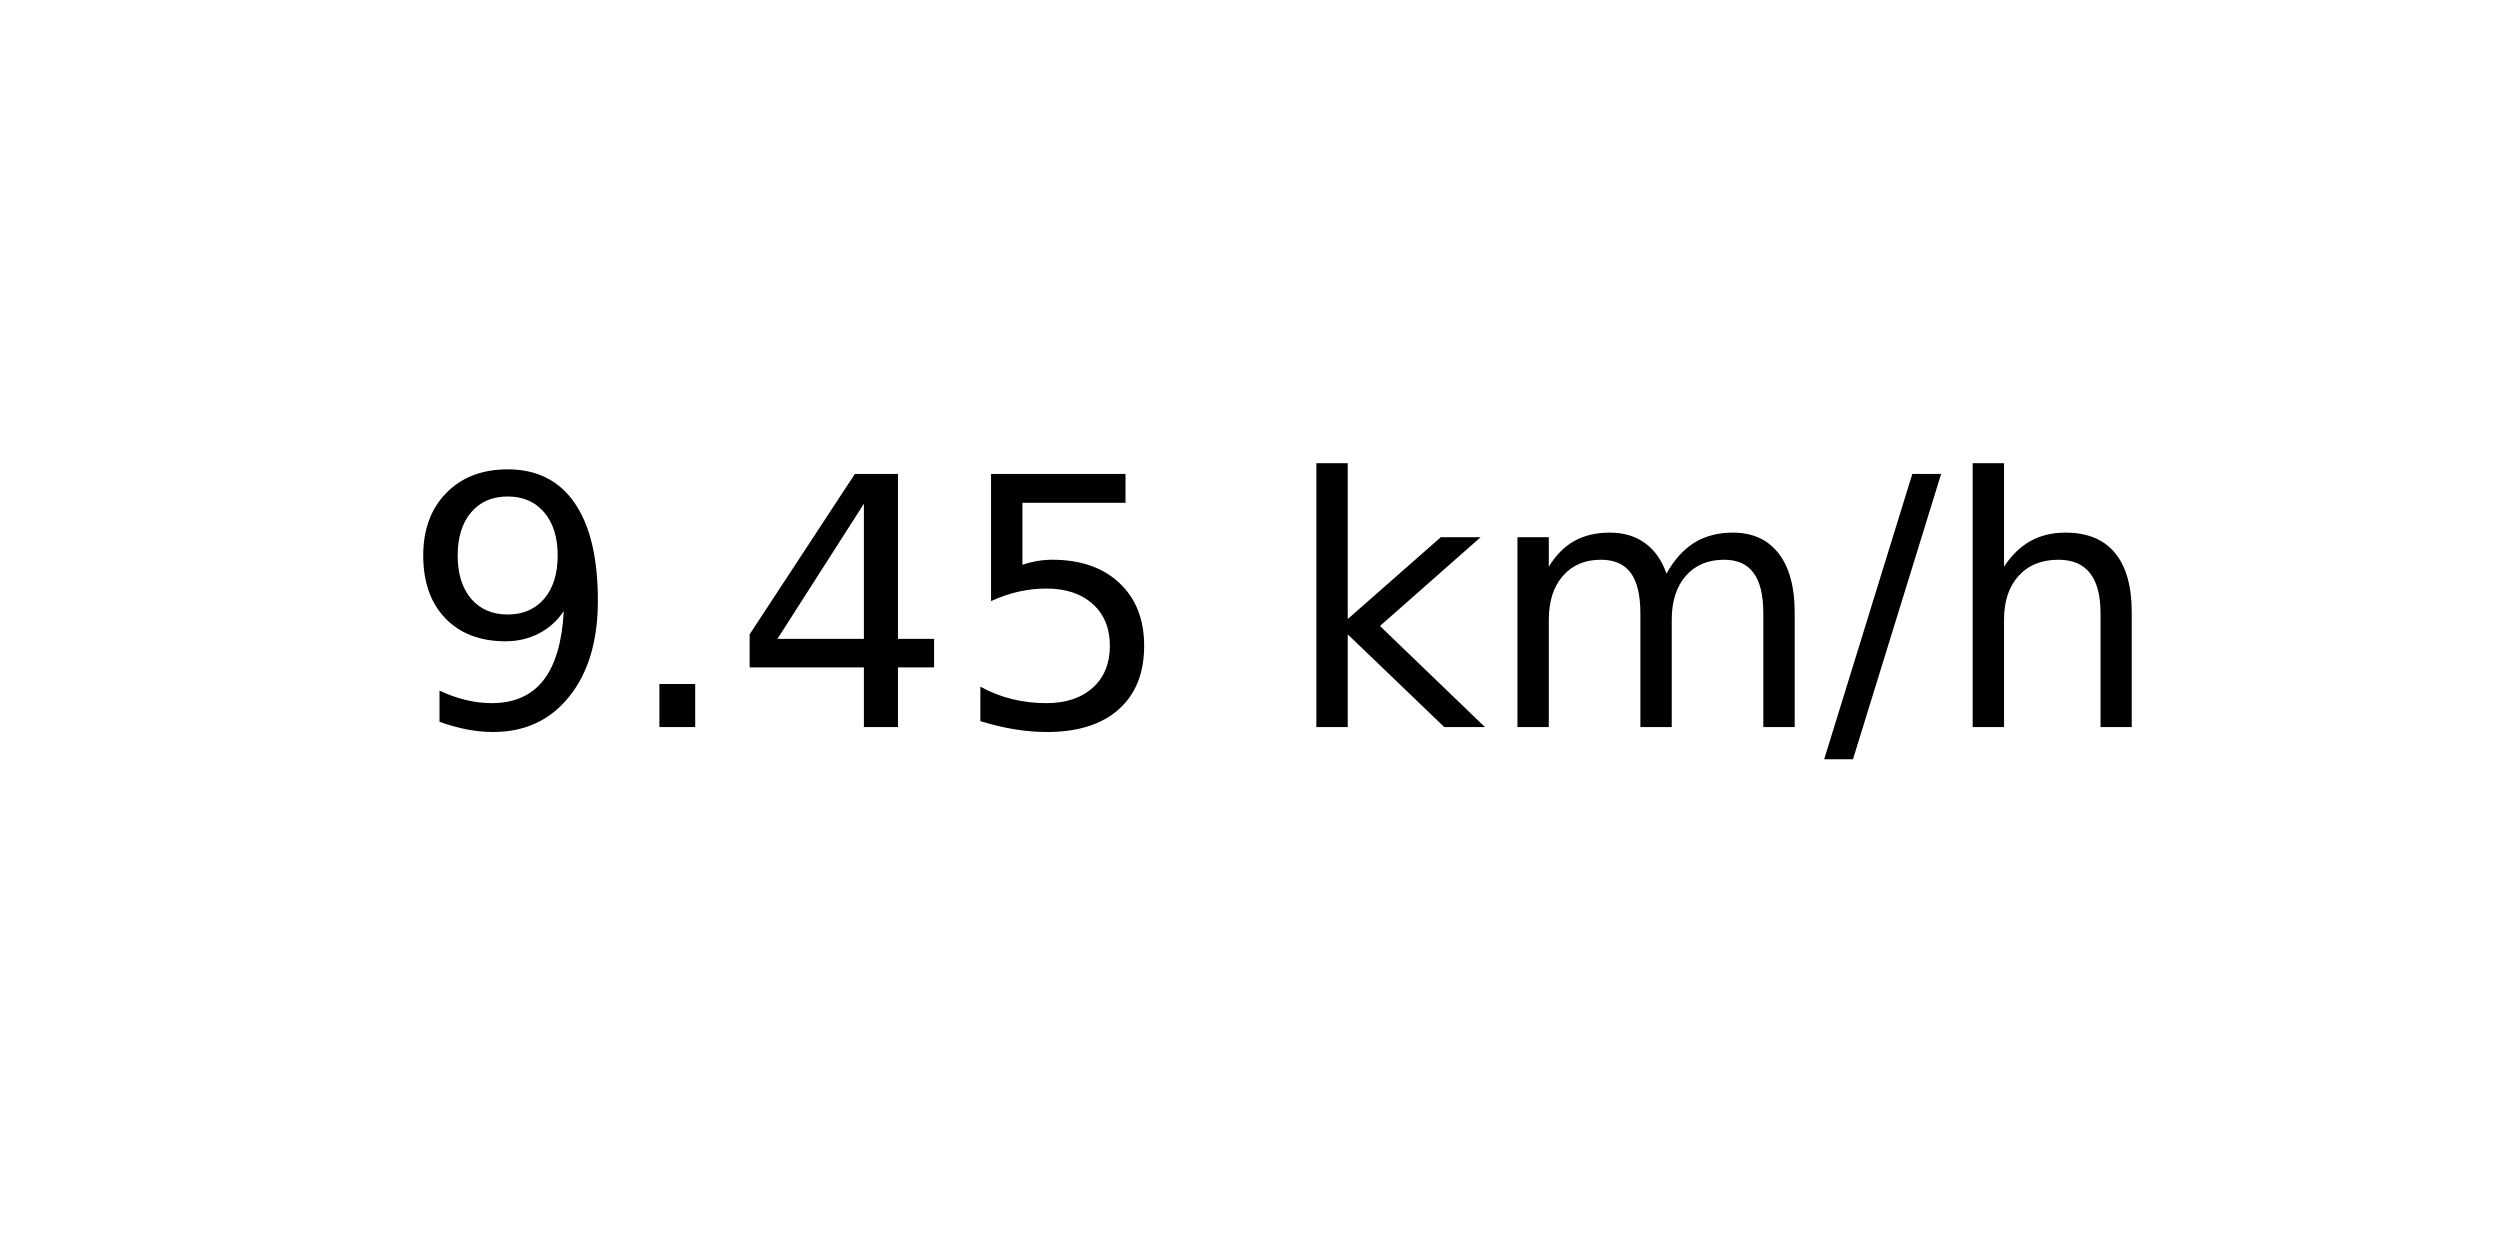
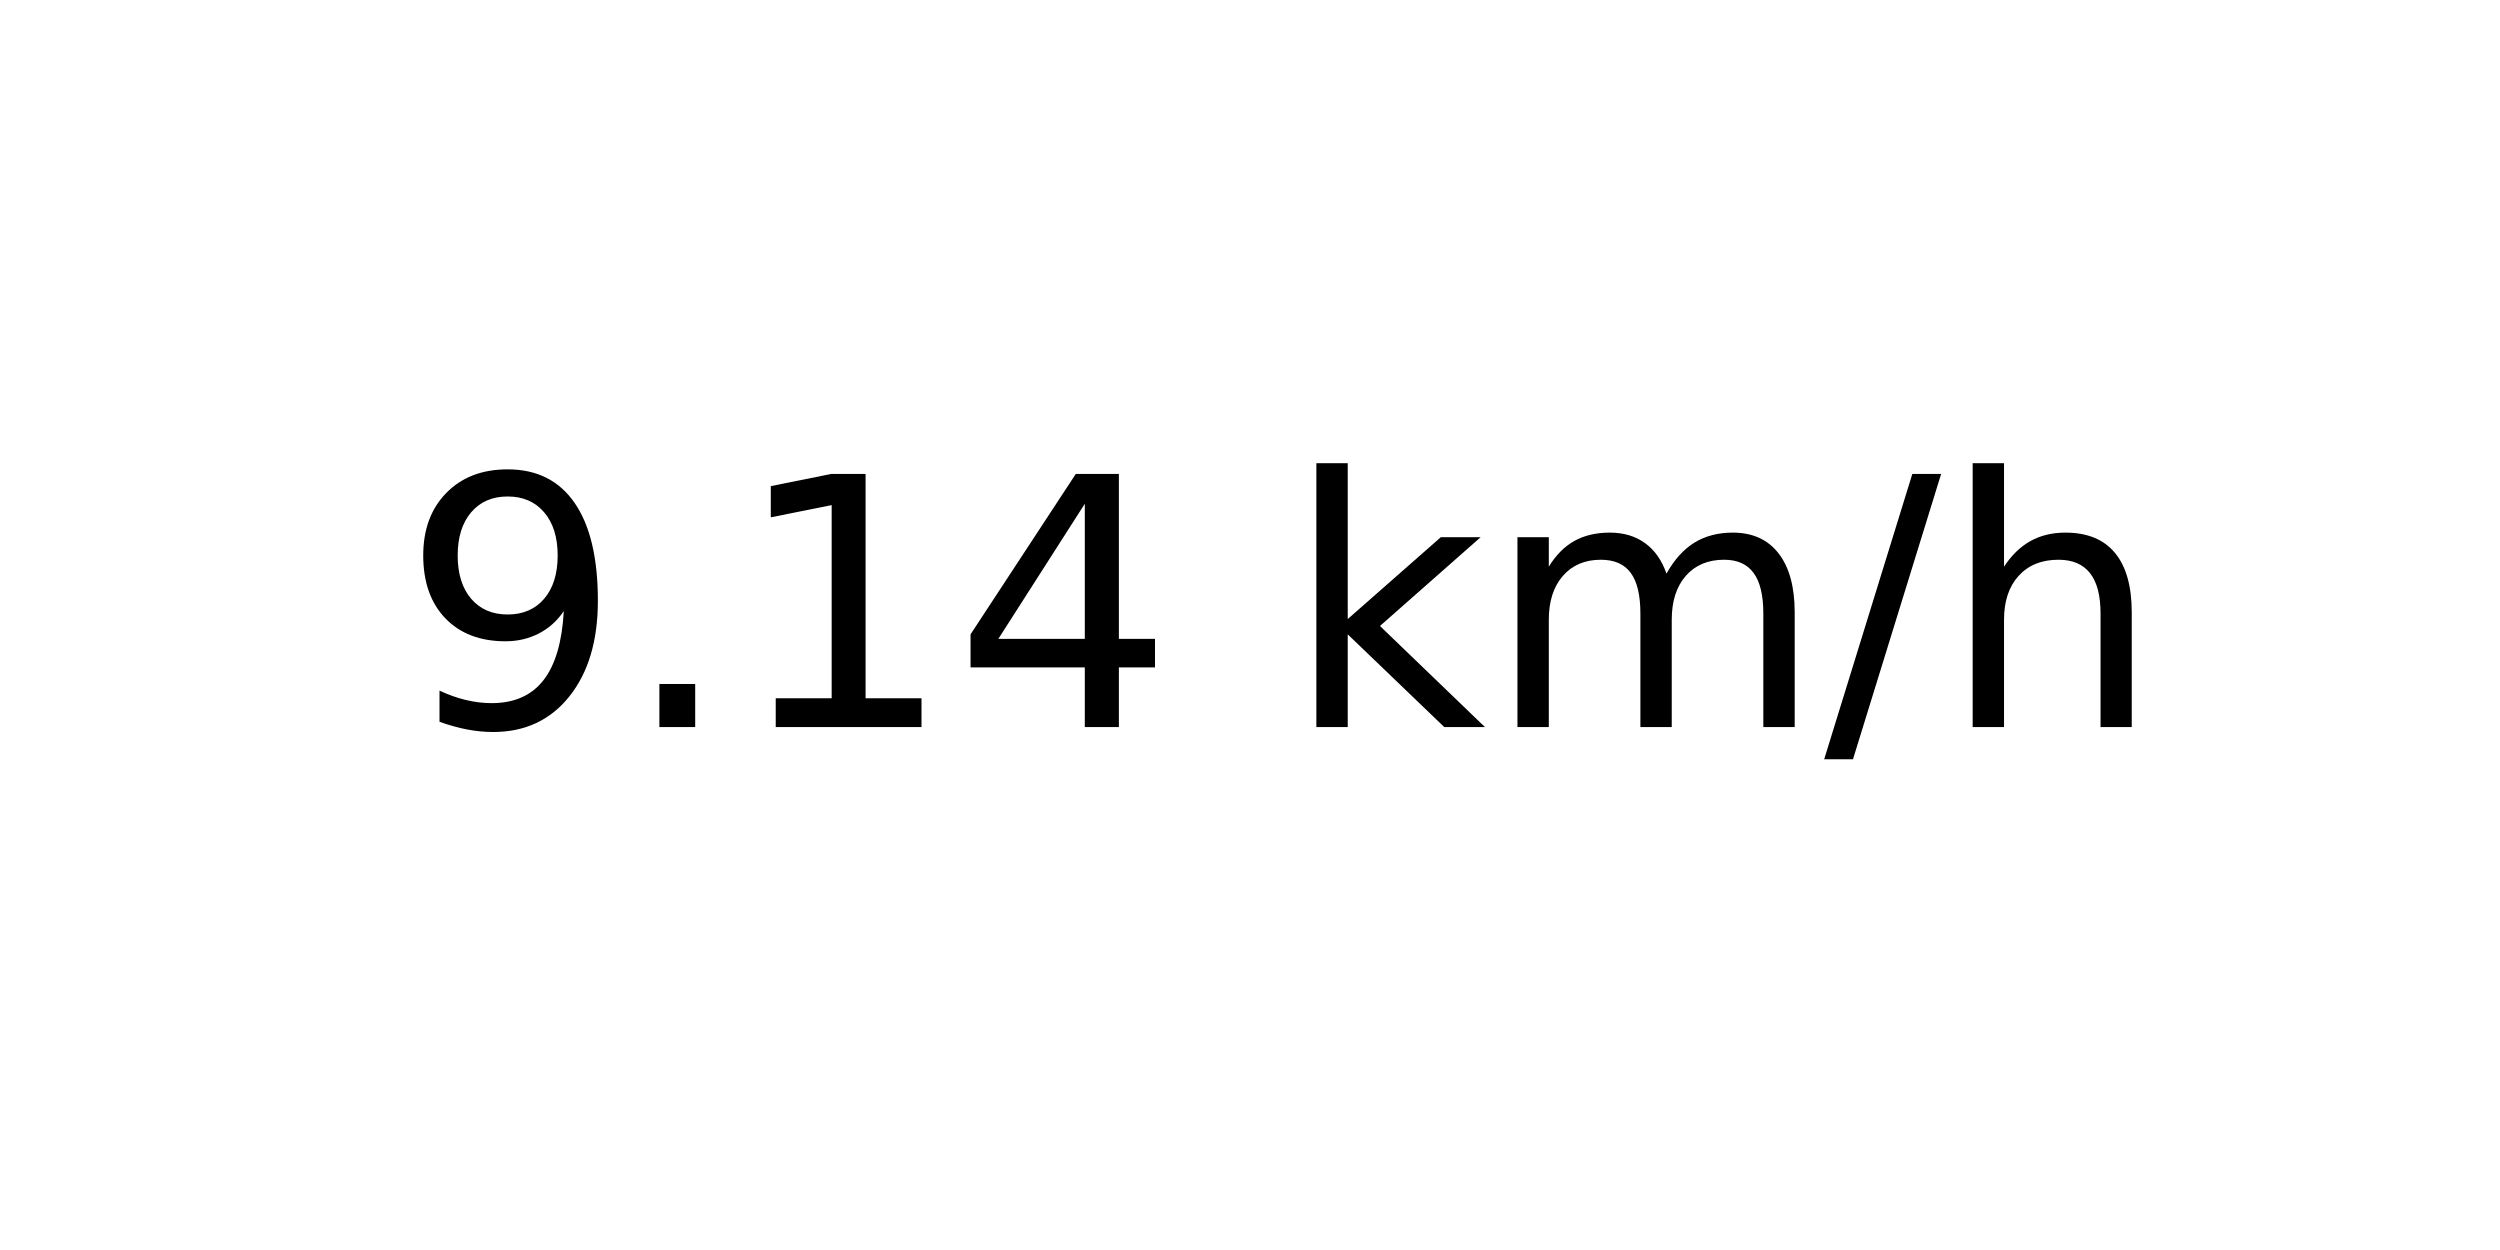
<svg xmlns="http://www.w3.org/2000/svg" xmlns:xlink="http://www.w3.org/1999/xlink" width="72pt" height="36pt" viewBox="0 0 72 36" version="1.1">
  <defs>
    <style type="text/css">*{stroke-linejoin: round; stroke-linecap: butt}</style>
  </defs>
  <g id="figure_1">
    <g id="axes_1">
      <g id="text_1">
        <g transform="translate(11.55937 20.93937) scale(0.1 -0.1)">
          <defs>
            <path id="DejaVuSans-39" d="M 703 97  L 703 672  Q 941 559 1184 500  Q 1428 441 1663 441  Q 2288 441 2617 861  Q 2947 1281 2994 2138  Q 2813 1869 2534 1725  Q 2256 1581 1919 1581  Q 1219 1581 811 2004  Q 403 2428 403 3163  Q 403 3881 828 4315  Q 1253 4750 1959 4750  Q 2769 4750 3195 4129  Q 3622 3509 3622 2328  Q 3622 1225 3098 567  Q 2575 -91 1691 -91  Q 1453 -91 1209 -44  Q 966 3 703 97  z M 1959 2075  Q 2384 2075 2632 2365  Q 2881 2656 2881 3163  Q 2881 3666 2632 3958  Q 2384 4250 1959 4250  Q 1534 4250 1286 3958  Q 1038 3666 1038 3163  Q 1038 2656 1286 2365  Q 1534 2075 1959 2075  z " transform="scale(0.015625)" />
            <path id="DejaVuSans-2e" d="M 684 794  L 1344 794  L 1344 0  L 684 0  L 684 794  z " transform="scale(0.015625)" />
+             <path id="DejaVuSans-31" d="M 794 531  L 1825 531  L 1825 4091  L 703 3866  L 703 4441  L 1819 4666  L 2450 4666  L 2450 531  L 3481 531  L 3481 0  L 794 0  L 794 531  z " transform="scale(0.015625)" />
            <path id="DejaVuSans-34" d="M 2419 4116  L 825 1625  L 2419 1625  L 2419 4116  z M 2253 4666  L 3047 4666  L 3047 1625  L 3713 1625  L 3713 1100  L 3047 1100  L 3047 0  L 2419 0  L 2419 1100  L 313 1100  L 313 1709  L 2253 4666  z " transform="scale(0.015625)" />
-             <path id="DejaVuSans-35" d="M 691 4666  L 3169 4666  L 3169 4134  L 1269 4134  L 1269 2991  Q 1406 3038 1543 3061  Q 1681 3084 1819 3084  Q 2600 3084 3056 2656  Q 3513 2228 3513 1497  Q 3513 744 3044 326  Q 2575 -91 1722 -91  Q 1428 -91 1123 -41  Q 819 9 494 109  L 494 744  Q 775 591 1075 516  Q 1375 441 1709 441  Q 2250 441 2565 725  Q 2881 1009 2881 1497  Q 2881 1984 2565 2268  Q 2250 2553 1709 2553  Q 1456 2553 1204 2497  Q 953 2441 691 2322  L 691 4666  z " transform="scale(0.015625)" />
            <path id="DejaVuSans-20" transform="scale(0.015625)" />
            <path id="DejaVuSans-6b" d="M 581 4863  L 1159 4863  L 1159 1991  L 2875 3500  L 3609 3500  L 1753 1863  L 3688 0  L 2938 0  L 1159 1709  L 1159 0  L 581 0  L 581 4863  z " transform="scale(0.015625)" />
            <path id="DejaVuSans-6d" d="M 3328 2828  Q 3544 3216 3844 3400  Q 4144 3584 4550 3584  Q 5097 3584 5394 3201  Q 5691 2819 5691 2113  L 5691 0  L 5113 0  L 5113 2094  Q 5113 2597 4934 2840  Q 4756 3084 4391 3084  Q 3944 3084 3684 2787  Q 3425 2491 3425 1978  L 3425 0  L 2847 0  L 2847 2094  Q 2847 2600 2669 2842  Q 2491 3084 2119 3084  Q 1678 3084 1418 2786  Q 1159 2488 1159 1978  L 1159 0  L 581 0  L 581 3500  L 1159 3500  L 1159 2956  Q 1356 3278 1631 3431  Q 1906 3584 2284 3584  Q 2666 3584 2933 3390  Q 3200 3197 3328 2828  z " transform="scale(0.015625)" />
            <path id="DejaVuSans-2f" d="M 1625 4666  L 2156 4666  L 531 -594  L 0 -594  L 1625 4666  z " transform="scale(0.015625)" />
            <path id="DejaVuSans-68" d="M 3513 2113  L 3513 0  L 2938 0  L 2938 2094  Q 2938 2591 2744 2837  Q 2550 3084 2163 3084  Q 1697 3084 1428 2787  Q 1159 2491 1159 1978  L 1159 0  L 581 0  L 581 4863  L 1159 4863  L 1159 2956  Q 1366 3272 1645 3428  Q 1925 3584 2291 3584  Q 2894 3584 3203 3211  Q 3513 2838 3513 2113  z " transform="scale(0.015625)" />
          </defs>
          <use xlink:href="#DejaVuSans-39" />
          <use xlink:href="#DejaVuSans-2e" x="63.623" />
-           <use xlink:href="#DejaVuSans-34" x="95.41" />
-           <use xlink:href="#DejaVuSans-35" x="159.033" />
+           <use xlink:href="#DejaVuSans-31" x="95.41" />
+           <use xlink:href="#DejaVuSans-34" x="159.033" />
          <use xlink:href="#DejaVuSans-20" x="222.656" />
          <use xlink:href="#DejaVuSans-6b" x="254.443" />
          <use xlink:href="#DejaVuSans-6d" x="312.354" />
          <use xlink:href="#DejaVuSans-2f" x="409.766" />
          <use xlink:href="#DejaVuSans-68" x="443.457" />
        </g>
      </g>
    </g>
  </g>
</svg>
